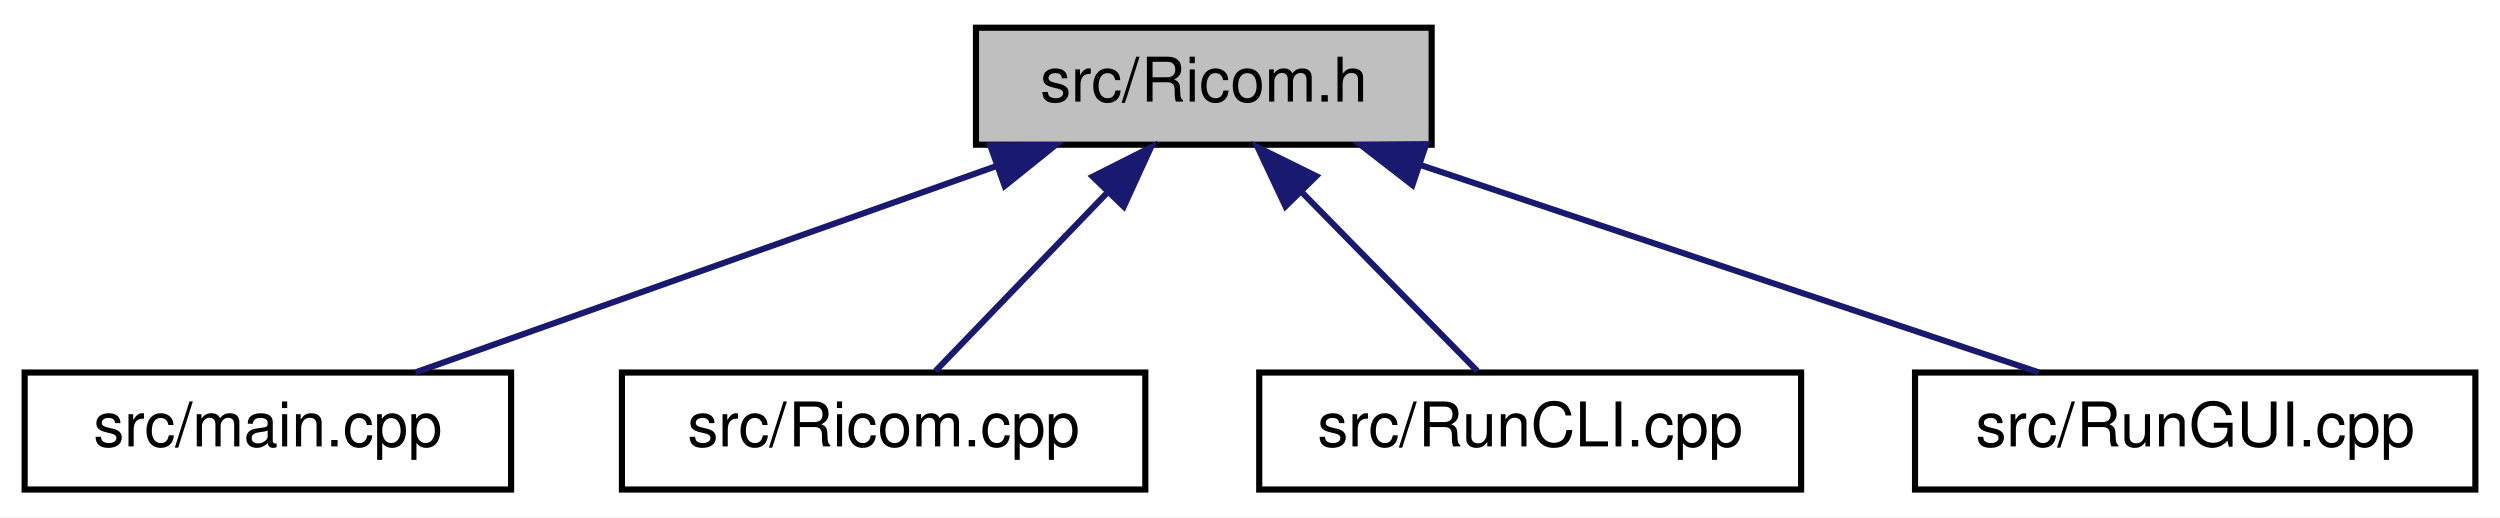
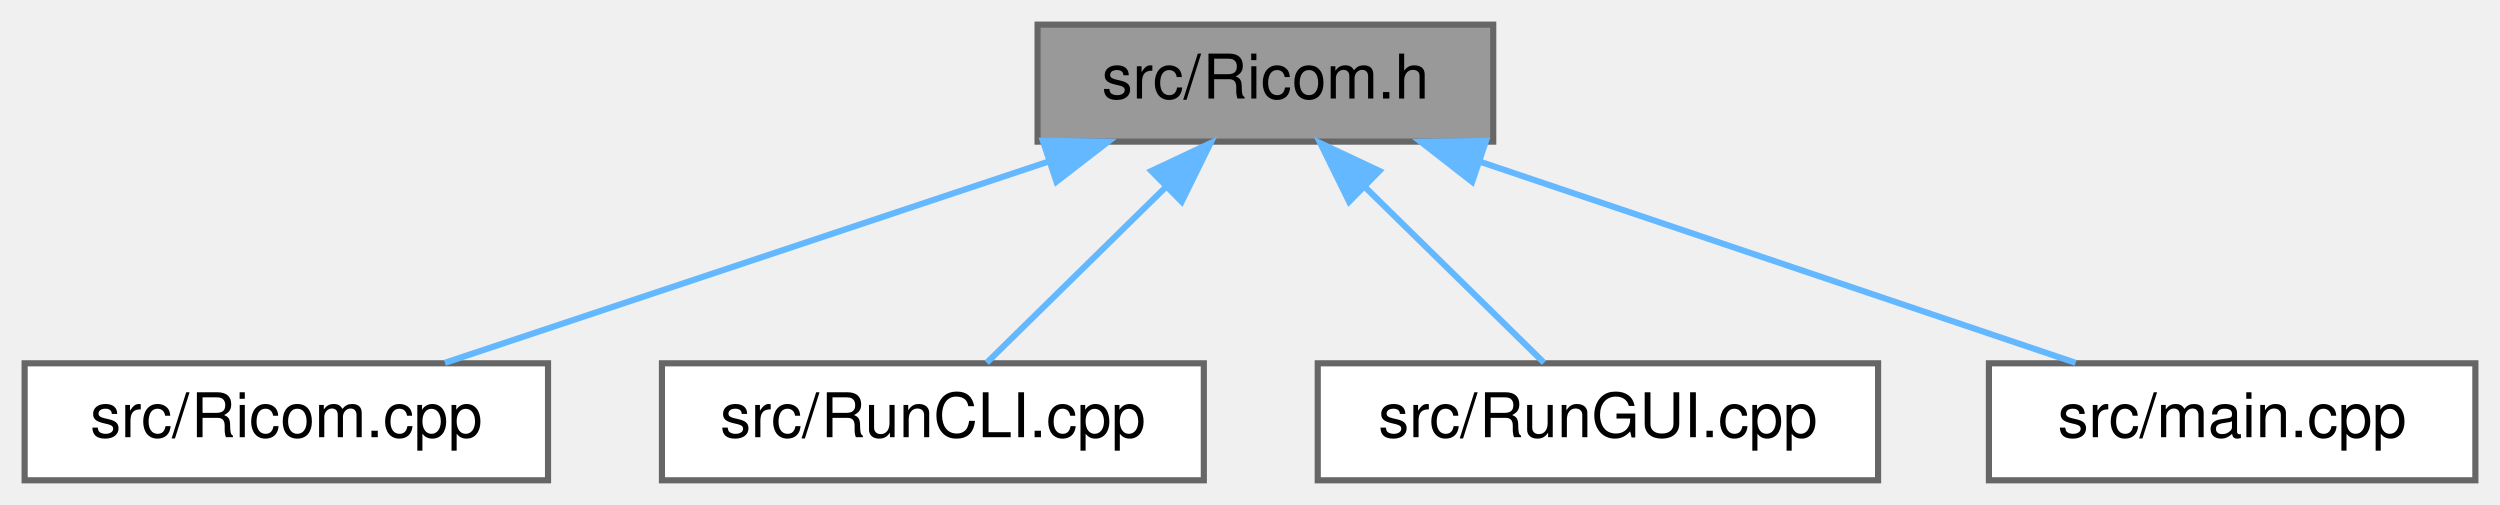
- <svg xmlns="http://www.w3.org/2000/svg" xmlns:xlink="http://www.w3.org/1999/xlink" width="406pt" height="84pt" viewBox="0.00 0.00 406.00 84.00">
-   <g id="graph0" class="graph" transform="scale(1 1) rotate(0) translate(4 80)">
-     <polygon fill="white" stroke="transparent" points="-4,4 -4,-80 402,-80 402,4 -4,4" />
-     <g id="node1" class="node">
-       <g id="a_node1">
+ <svg xmlns="http://www.w3.org/2000/svg" xmlns:xlink="http://www.w3.org/1999/xlink" width="406pt" height="82pt" viewBox="0.00 0.00 406.00 82.00">
+   <g id="graph0" class="graph" transform="scale(1 1) rotate(0) translate(4 78)">
+     <g id="Node000001" class="node">
+       <g id="a_Node000001">
        <a xlink:title=" ">
-           <polygon fill="#bfbfbf" stroke="black" points="154.5,-56.5 154.5,-75.5 228.5,-75.5 228.5,-56.5 154.5,-56.5" />
-           <text text-anchor="middle" x="191.5" y="-63.5" font-family="Helvetica,sans-Serif" font-size="10.00">src/Ricom.h</text>
+           <polygon fill="#999999" stroke="#666666" points="238.5,-74 164.5,-74 164.5,-55 238.5,-55 238.5,-74" />
+           <text text-anchor="middle" x="201.5" y="-62" font-family="Helvetica,sans-Serif" font-size="10.00">src/Ricom.h</text>
        </a>
      </g>
    </g>
-     <g id="node2" class="node">
-       <g id="a_node2">
-         <a xlink:href="../../df/d0a/main_8cpp.html" target="_top" xlink:title=" ">
-           <polygon fill="white" stroke="black" points="0,-0.5 0,-19.5 79,-19.5 79,-0.5 0,-0.5" />
-           <text text-anchor="middle" x="39.5" y="-7.5" font-family="Helvetica,sans-Serif" font-size="10.00">src/main.cpp</text>
+     <g id="Node000002" class="node">
+       <g id="a_Node000002">
+         <a xlink:href="../../d4/d9b/Ricom_8cpp.html" target="_top" xlink:title=" ">
+           <polygon fill="white" stroke="#666666" points="85,-19 0,-19 0,0 85,0 85,-19" />
+           <text text-anchor="middle" x="42.5" y="-7" font-family="Helvetica,sans-Serif" font-size="10.00">src/Ricom.cpp</text>
        </a>
      </g>
    </g>
-     <g id="edge1" class="edge">
-       <path fill="none" stroke="midnightblue" d="M157.83,-53.04C129.23,-42.88 88.89,-28.55 63.47,-19.52" />
-       <polygon fill="midnightblue" stroke="midnightblue" points="156.82,-56.39 167.42,-56.44 159.16,-49.8 156.82,-56.39" />
-     </g>
-     <g id="node3" class="node">
-       <g id="a_node3">
-         <a xlink:href="../../d4/d9b/Ricom_8cpp.html" target="_top" xlink:title=" ">
-           <polygon fill="white" stroke="black" points="97,-0.5 97,-19.5 182,-19.5 182,-0.5 97,-0.5" />
-           <text text-anchor="middle" x="139.5" y="-7.5" font-family="Helvetica,sans-Serif" font-size="10.00">src/Ricom.cpp</text>
+     <g id="edge1_Node000001_Node000002" class="edge">
+       <g id="a_edge1_Node000001_Node000002">
+         <a xlink:title=" ">
+           <path fill="none" stroke="#63b8ff" d="M166.4,-51.8C136.72,-41.91 94.9,-27.97 68.25,-19.08" />
+           <polygon fill="#63b8ff" stroke="#63b8ff" points="165.36,-55.14 175.95,-54.98 167.57,-48.5 165.36,-55.14" />
        </a>
      </g>
    </g>
-     <g id="edge2" class="edge">
-       <path fill="none" stroke="midnightblue" d="M175.82,-48.72C166.66,-39.2 155.45,-27.56 147.93,-19.75" />
-       <polygon fill="midnightblue" stroke="midnightblue" points="173.46,-51.31 182.91,-56.08 178.5,-46.45 173.46,-51.31" />
-     </g>
-     <g id="node4" class="node">
-       <g id="a_node4">
+     <g id="Node000003" class="node">
+       <g id="a_Node000003">
        <a xlink:href="../../d5/d6c/RunCLI_8cpp.html" target="_top" xlink:title=" ">
-           <polygon fill="white" stroke="black" points="200.5,-0.5 200.5,-19.5 288.5,-19.5 288.5,-0.5 200.5,-0.5" />
-           <text text-anchor="middle" x="244.5" y="-7.5" font-family="Helvetica,sans-Serif" font-size="10.00">src/RunCLI.cpp</text>
+           <polygon fill="white" stroke="#666666" points="191.5,-19 103.5,-19 103.5,0 191.5,0 191.5,-19" />
+           <text text-anchor="middle" x="147.5" y="-7" font-family="Helvetica,sans-Serif" font-size="10.00">src/RunCLI.cpp</text>
        </a>
      </g>
    </g>
-     <g id="edge3" class="edge">
-       <path fill="none" stroke="midnightblue" d="M207.48,-48.72C216.82,-39.2 228.25,-27.56 235.91,-19.75" />
-       <polygon fill="midnightblue" stroke="midnightblue" points="204.76,-46.49 200.25,-56.08 209.75,-51.4 204.76,-46.49" />
-     </g>
-     <g id="node5" class="node">
-       <g id="a_node5">
-         <a xlink:href="../../d2/d30/RunGUI_8cpp.html" target="_top" xlink:title=" ">
-           <polygon fill="white" stroke="black" points="307,-0.5 307,-19.5 398,-19.5 398,-0.5 307,-0.5" />
-           <text text-anchor="middle" x="352.5" y="-7.5" font-family="Helvetica,sans-Serif" font-size="10.00">src/RunGUI.cpp</text>
+     <g id="edge2_Node000001_Node000003" class="edge">
+       <g id="a_edge2_Node000001_Node000003">
+         <a xlink:title=" ">
+           <path fill="none" stroke="#63b8ff" d="M185.22,-47.52C175.7,-38.18 164.06,-26.75 156.25,-19.09" />
+           <polygon fill="#63b8ff" stroke="#63b8ff" points="182.99,-50.24 192.58,-54.75 187.9,-45.25 182.99,-50.24" />
        </a>
      </g>
    </g>
-     <g id="edge4" class="edge">
-       <path fill="none" stroke="midnightblue" d="M226.76,-53.17C257.08,-43 300.07,-28.59 327.11,-19.52" />
-       <polygon fill="midnightblue" stroke="midnightblue" points="225.38,-49.95 217.01,-56.44 227.6,-56.58 225.38,-49.95" />
+     <g id="Node000004" class="node">
+       <g id="a_Node000004">
+         <a xlink:href="../../d2/d30/RunGUI_8cpp.html" target="_top" xlink:title=" ">
+           <polygon fill="white" stroke="#666666" points="301,-19 210,-19 210,0 301,0 301,-19" />
+           <text text-anchor="middle" x="255.5" y="-7" font-family="Helvetica,sans-Serif" font-size="10.00">src/RunGUI.cpp</text>
+         </a>
+       </g>
+     </g>
+     <g id="edge3_Node000001_Node000004" class="edge">
+       <g id="a_edge3_Node000001_Node000004">
+         <a xlink:title=" ">
+           <path fill="none" stroke="#63b8ff" d="M217.78,-47.52C227.3,-38.18 238.94,-26.75 246.75,-19.09" />
+           <polygon fill="#63b8ff" stroke="#63b8ff" points="215.1,-45.25 210.42,-54.75 220.01,-50.24 215.1,-45.25" />
+         </a>
+       </g>
+     </g>
+     <g id="Node000005" class="node">
+       <g id="a_Node000005">
+         <a xlink:href="../../df/d0a/main_8cpp.html" target="_top" xlink:title=" ">
+           <polygon fill="white" stroke="#666666" points="398,-19 319,-19 319,0 398,0 398,-19" />
+           <text text-anchor="middle" x="358.5" y="-7" font-family="Helvetica,sans-Serif" font-size="10.00">src/main.cpp</text>
+         </a>
+       </g>
+     </g>
+     <g id="edge4_Node000001_Node000005" class="edge">
+       <g id="a_edge4_Node000001_Node000005">
+         <a xlink:title=" ">
+           <path fill="none" stroke="#63b8ff" d="M236.55,-51.67C265.82,-41.79 306.87,-27.93 333.08,-19.08" />
+           <polygon fill="#63b8ff" stroke="#63b8ff" points="235.08,-48.47 226.72,-54.98 237.32,-55.1 235.08,-48.47" />
+         </a>
+       </g>
    </g>
  </g>
</svg>
